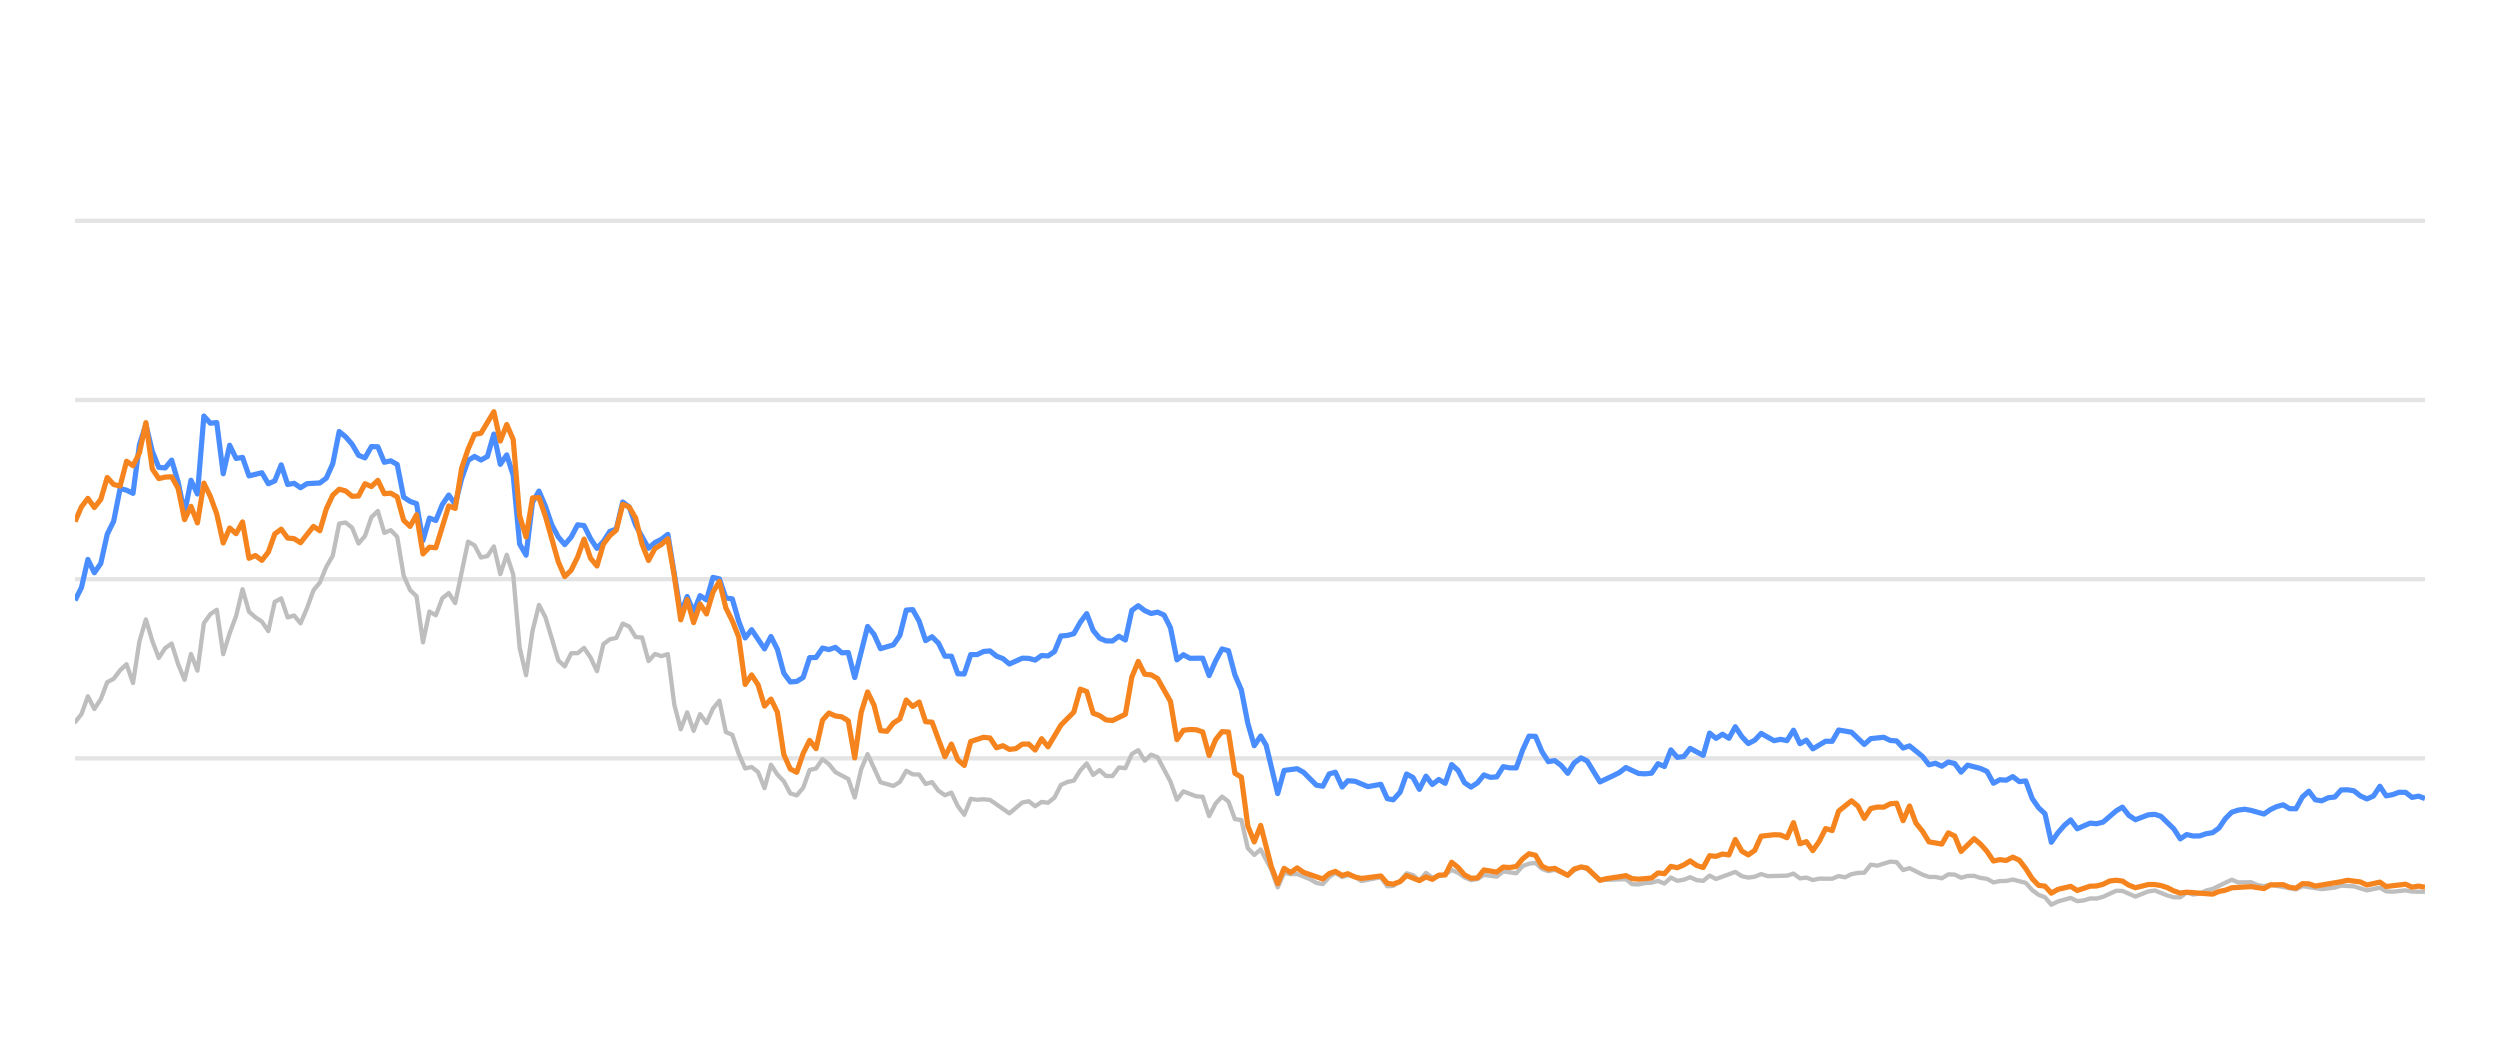
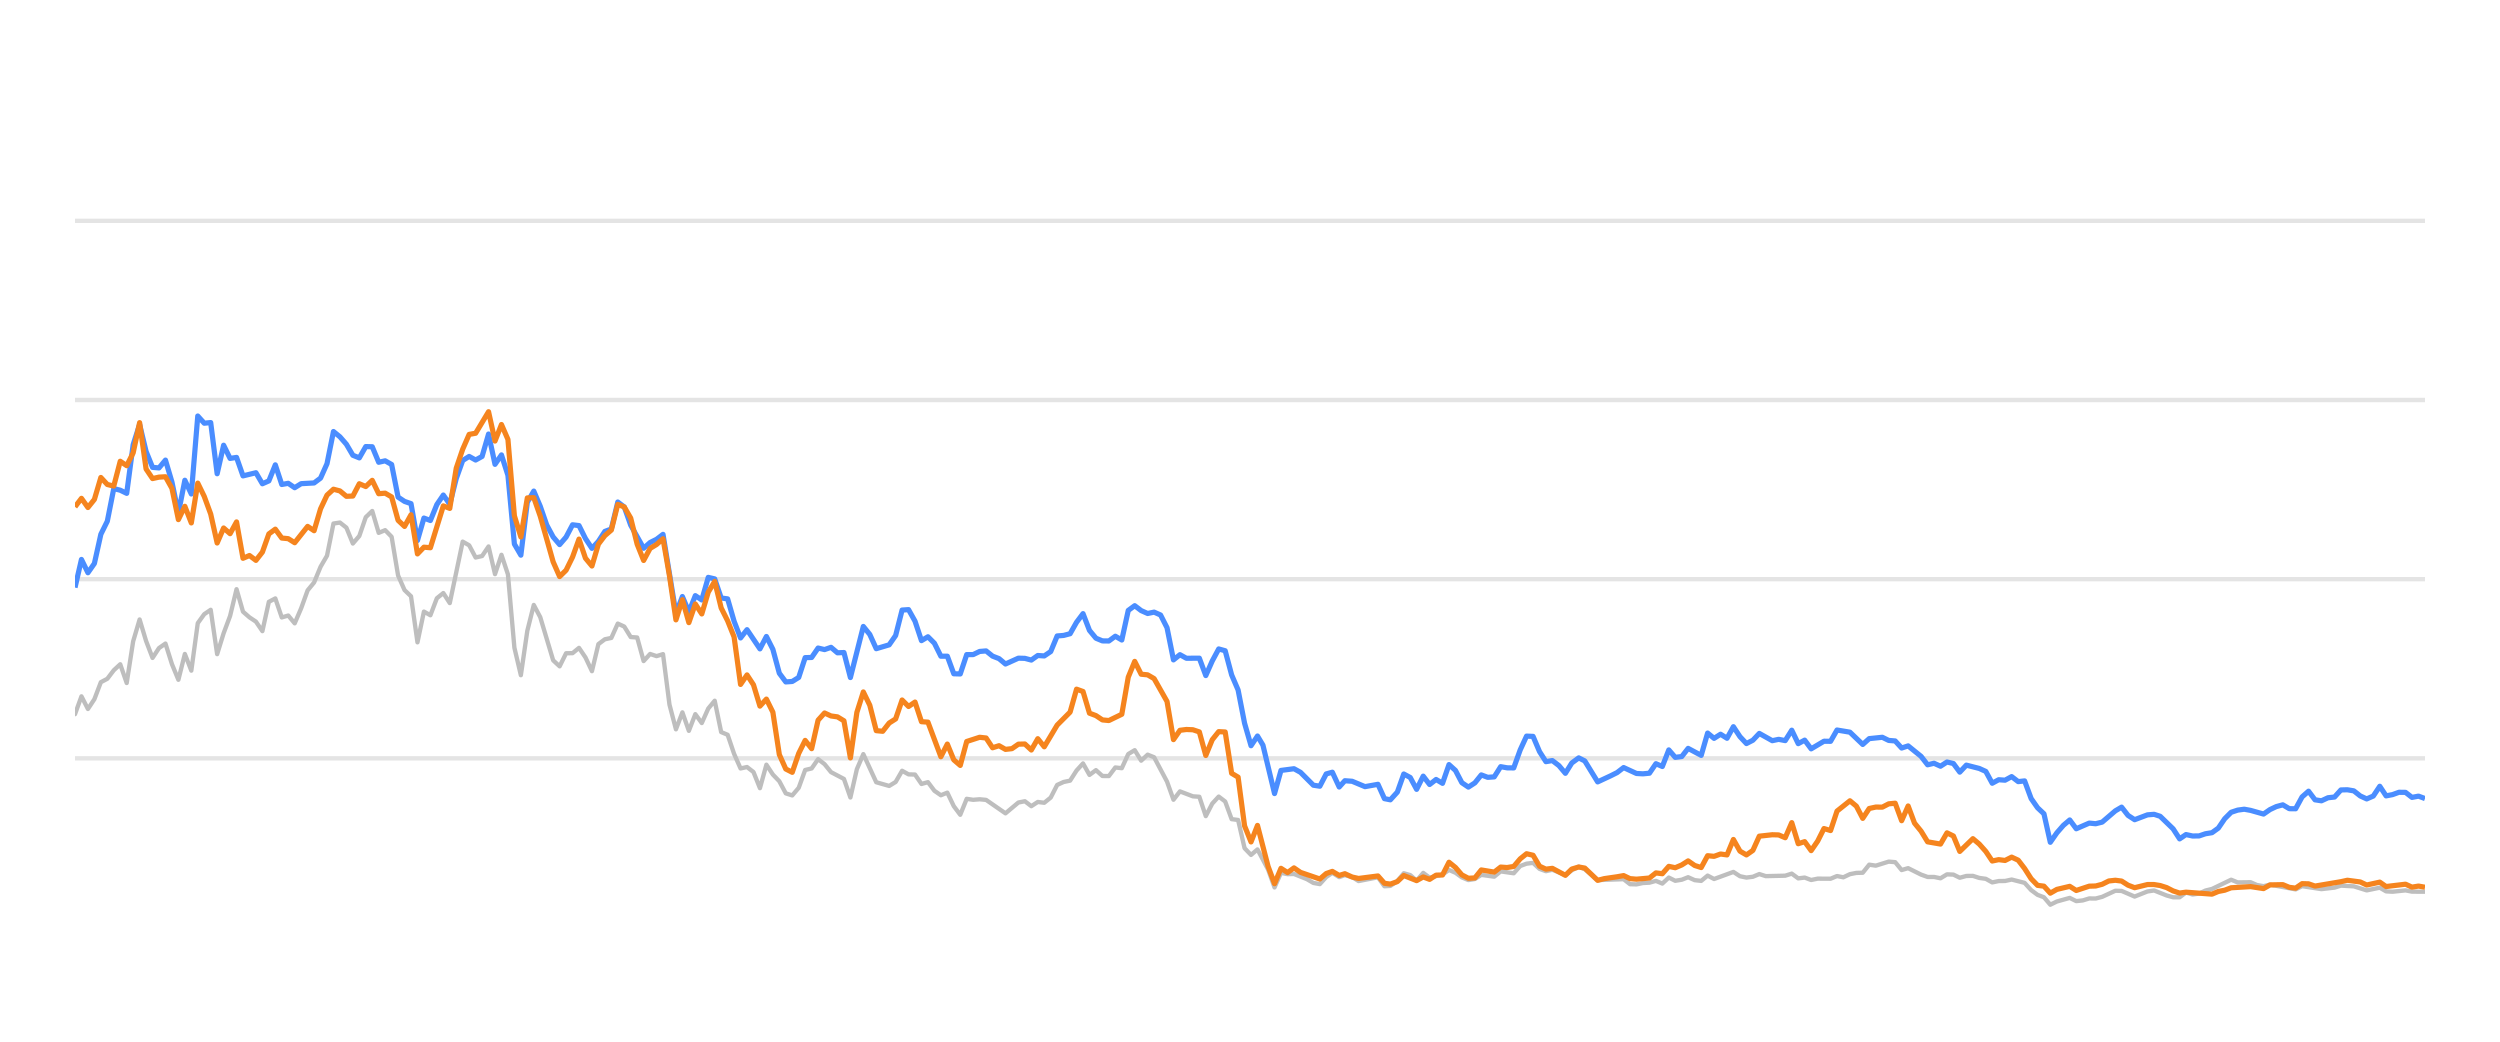
<svg xmlns="http://www.w3.org/2000/svg" width="288pt" height="120pt" viewBox="0 0 288 120" version="1.1">
  <defs>
    <style type="text/css">*{stroke-linejoin: round; stroke-linecap: butt}</style>
  </defs>
  <g id="figure_1">
    <g id="patch_1">
      <path d="M 0 120  L 288 120  L 288 0  L 0 0  L 0 120  z " style="fill: none; opacity: 0" />
    </g>
    <g id="axes_1">
      <g id="patch_2">
        <path d="M 8.64 108  L 279.36 108  L 279.36 4.8  L 8.64 4.8  L 8.64 108  z " style="fill: none" />
      </g>
      <g id="matplotlib.axis_1" />
      <g id="matplotlib.axis_2" />
      <g id="line2d_1">
-         <path d="M 8.64 87.36  L 279.36 87.36  " clip-path="url(#p18d80642a3)" style="fill: none; stroke: #b2b2b2; stroke-opacity: 0.35; stroke-width: 0.5; stroke-linecap: square" />
+         <path d="M 8.64 87.36  L 279.36 87.36  " clip-path="url(#pe8f06c4515)" style="fill: none; stroke: #b2b2b2; stroke-opacity: 0.35; stroke-width: 0.5; stroke-linecap: square" />
      </g>
      <g id="line2d_2">
-         <path d="M 8.64 66.72  L 279.36 66.72  " clip-path="url(#p18d80642a3)" style="fill: none; stroke: #b2b2b2; stroke-opacity: 0.35; stroke-width: 0.5; stroke-linecap: square" />
+         <path d="M 8.64 66.72  L 279.36 66.72  " clip-path="url(#pe8f06c4515)" style="fill: none; stroke: #b2b2b2; stroke-opacity: 0.35; stroke-width: 0.5; stroke-linecap: square" />
      </g>
      <g id="line2d_3">
-         <path d="M 8.64 46.08  L 279.36 46.08  " clip-path="url(#p18d80642a3)" style="fill: none; stroke: #b2b2b2; stroke-opacity: 0.35; stroke-width: 0.5; stroke-linecap: square" />
+         <path d="M 8.64 46.08  L 279.36 46.08  " clip-path="url(#pe8f06c4515)" style="fill: none; stroke: #b2b2b2; stroke-opacity: 0.35; stroke-width: 0.5; stroke-linecap: square" />
      </g>
      <g id="line2d_4">
-         <path d="M 8.64 25.44  L 279.36 25.44  " clip-path="url(#p18d80642a3)" style="fill: none; stroke: #b2b2b2; stroke-opacity: 0.35; stroke-width: 0.5; stroke-linecap: square" />
+         <path d="M 8.64 25.44  L 279.36 25.44  " clip-path="url(#pe8f06c4515)" style="fill: none; stroke: #b2b2b2; stroke-opacity: 0.35; stroke-width: 0.5; stroke-linecap: square" />
      </g>
      <g id="line2d_5">
-         <path d="M 8.64 83.191  L 9.382 82.272  L 10.125 80.219  L 10.867 81.674  L 11.609 80.549  L 12.352 78.588  L 13.094 78.196  L 13.836 77.215  L 14.579 76.524  L 15.321 78.681  L 16.063 73.882  L 16.806 71.364  L 17.548 73.841  L 18.29 75.791  L 19.033 74.656  L 19.775 74.14  L 20.517 76.503  L 21.26 78.309  L 22.002 75.337  L 22.745 77.257  L 23.487 71.787  L 24.229 70.755  L 24.972 70.249  L 25.714 75.358  L 26.456 72.953  L 27.199 70.962  L 27.941 67.876  L 28.683 70.466  L 29.426 71.116  L 30.168 71.612  L 30.91 72.706  L 31.653 69.331  L 32.395 68.939  L 33.137 71.127  L 33.88 70.91  L 34.622 71.808  L 35.364 70.074  L 36.107 68.01  L 36.849 67.102  L 37.591 65.296  L 38.334 64.016  L 39.076 60.311  L 39.818 60.198  L 40.561 60.786  L 41.303 62.613  L 42.045 61.746  L 42.788 59.579  L 43.53 58.866  L 44.272 61.385  L 45.015 61.075  L 45.757 61.839  L 46.5 66.297  L 47.242 67.979  L 47.984 68.691  L 48.727 73.996  L 49.469 70.456  L 50.211 70.879  L 50.954 68.918  L 51.696 68.32  L 52.438 69.475  L 53.923 62.396  L 54.665 62.819  L 55.408 64.223  L 56.15 64.057  L 56.892 62.953  L 57.635 66.142  L 58.377 63.913  L 59.119 66.173  L 59.862 74.615  L 60.604 77.783  L 61.346 72.664  L 62.089 69.692  L 62.831 71.096  L 64.316 76.07  L 65.058 76.761  L 65.8 75.255  L 66.543 75.244  L 67.285 74.635  L 68.027 75.74  L 68.77 77.319  L 69.512 74.202  L 70.255 73.645  L 70.997 73.49  L 71.739 71.839  L 72.482 72.179  L 73.224 73.387  L 73.966 73.438  L 74.709 76.152  L 75.451 75.337  L 76.193 75.585  L 76.936 75.358  L 77.678 81.168  L 78.42 84.016  L 79.163 82.066  L 79.905 84.192  L 80.647 82.272  L 81.39 83.294  L 82.132 81.622  L 82.874 80.724  L 83.617 84.336  L 84.359 84.646  L 85.101 86.844  L 85.844 88.526  L 86.586 88.361  L 87.328 88.939  L 88.071 90.797  L 88.813 88.093  L 89.555 89.228  L 90.298 90.002  L 91.04 91.395  L 91.782 91.632  L 92.525 90.755  L 93.267 88.702  L 94.01 88.526  L 94.752 87.453  L 95.494 88.031  L 96.237 88.949  L 97.721 89.734  L 98.464 91.87  L 99.206 88.609  L 99.948 86.875  L 101.433 90.115  L 102.918 90.539  L 103.66 90.084  L 104.402 88.794  L 105.145 89.207  L 105.887 89.228  L 106.629 90.312  L 107.372 90.105  L 108.114 91.096  L 108.856 91.612  L 109.599 91.313  L 110.341 92.871  L 111.083 93.862  L 111.826 92.025  L 112.568 92.138  L 113.31 92.076  L 114.053 92.148  L 116.28 93.696  L 117.765 92.448  L 118.507 92.303  L 119.249 92.871  L 119.992 92.386  L 120.734 92.479  L 121.476 91.88  L 122.219 90.425  L 122.961 90.084  L 123.703 89.93  L 124.446 88.764  L 125.188 87.948  L 125.93 89.269  L 126.673 88.722  L 127.415 89.393  L 128.157 89.403  L 128.9 88.413  L 129.642 88.495  L 130.384 86.865  L 131.127 86.421  L 131.869 87.628  L 132.611 86.937  L 133.354 87.236  L 134.838 90.043  L 135.581 92.128  L 136.323 91.168  L 137.808 91.736  L 138.55 91.787  L 139.292 94.016  L 140.035 92.572  L 140.777 91.767  L 141.52 92.334  L 142.262 94.367  L 143.004 94.46  L 143.747 97.711  L 144.489 98.485  L 145.231 97.855  L 146.448 100.167  L 147.19 102.231  L 147.929 100.549  L 148.688 100.704  L 149.425 100.683  L 150.912 101.282  L 151.652 101.715  L 152.394 101.849  L 153.127 101.034  L 153.83 100.549  L 154.62 101.044  L 155.269 100.817  L 156.104 101.034  L 156.845 101.498  L 159.072 101.065  L 159.816 102.097  L 160.496 102.056  L 161.298 101.498  L 162.037 100.601  L 162.778 100.807  L 163.512 101.457  L 164.271 100.559  L 165.006 101.106  L 166.488 100.745  L 167.232 100.219  L 167.974 100.539  L 168.711 101.075  L 169.46 101.385  L 170.205 101.261  L 170.942 100.786  L 172.43 100.993  L 173.171 100.384  L 174.669 100.601  L 175.413 99.765  L 176.142 99.496  L 176.89 99.403  L 177.633 100.095  L 178.368 100.363  L 179.106 100.198  L 180.604 100.797  L 181.339 100.26  L 182.137 99.837  L 182.833 100.136  L 184.311 101.385  L 187.295 101.282  L 188.027 101.86  L 188.77 101.88  L 189.506 101.725  L 190.26 101.684  L 191.004 101.478  L 191.742 101.787  L 192.485 101.096  L 193.225 101.467  L 193.974 101.344  L 194.705 101.055  L 195.461 101.395  L 196.207 101.478  L 196.945 100.869  L 197.686 101.261  L 199.907 100.446  L 200.659 100.941  L 201.403 101.096  L 202.142 101.003  L 202.882 100.693  L 203.628 100.931  L 205.859 100.879  L 206.61 100.642  L 207.354 101.189  L 208.094 101.096  L 208.837 101.375  L 209.588 101.22  L 211.069 101.23  L 211.811 100.92  L 212.537 101.065  L 213.292 100.704  L 214.035 100.559  L 214.765 100.539  L 215.51 99.61  L 216.267 99.723  L 217.747 99.259  L 218.493 99.321  L 219.235 100.229  L 219.981 100.012  L 221.467 100.755  L 222.217 101.024  L 222.954 101.024  L 223.699 101.178  L 224.445 100.724  L 225.182 100.755  L 225.914 101.117  L 226.668 100.91  L 227.42 100.9  L 228.151 101.137  L 228.901 101.24  L 229.641 101.653  L 230.384 101.498  L 231.116 101.488  L 231.873 101.323  L 233.362 101.705  L 234.112 102.541  L 234.852 103.088  L 235.582 103.366  L 236.313 104.223  L 237.071 103.851  L 238.545 103.439  L 239.295 103.81  L 240.042 103.728  L 240.787 103.5  L 241.524 103.511  L 242.272 103.315  L 243.786 102.613  L 244.504 102.634  L 246.003 103.284  L 247.473 102.696  L 248.237 102.582  L 249.68 103.16  L 250.422 103.366  L 251.169 103.366  L 251.902 102.819  L 252.658 103.046  L 253.406 102.943  L 254.134 102.592  L 254.887 102.407  L 257.09 101.344  L 257.843 101.653  L 259.324 101.633  L 260.046 101.952  L 260.811 102.087  L 261.552 101.911  L 264.495 102.458  L 265.237 102.087  L 267.463 102.427  L 268.968 102.252  L 269.697 102.025  L 271.181 102.107  L 272.664 102.572  L 274.165 102.262  L 274.889 102.685  L 275.634 102.726  L 277.124 102.572  L 277.866 102.716  L 279.36 102.726  L 279.36 102.726  " clip-path="url(#p18d80642a3)" style="fill: none; stroke: #bebebe; stroke-width: 0.5; stroke-linecap: round" />
+         <path d="M 8.64 82.272  L 9.384 80.219  L 10.129 81.674  L 10.873 80.549  L 11.618 78.588  L 12.362 78.196  L 13.106 77.215  L 13.851 76.524  L 14.595 78.681  L 15.339 73.882  L 16.084 71.364  L 16.828 73.841  L 17.573 75.791  L 18.317 74.656  L 19.061 74.14  L 19.806 76.503  L 20.55 78.309  L 21.295 75.337  L 22.039 77.257  L 22.783 71.787  L 23.528 70.755  L 24.272 70.249  L 25.016 75.358  L 25.761 72.953  L 26.505 70.962  L 27.25 67.876  L 27.994 70.466  L 28.738 71.116  L 29.483 71.612  L 30.227 72.706  L 30.972 69.331  L 31.716 68.939  L 32.46 71.127  L 33.205 70.91  L 33.949 71.808  L 34.693 70.074  L 35.438 68.01  L 36.182 67.102  L 36.927 65.296  L 37.671 64.016  L 38.415 60.311  L 39.16 60.198  L 39.904 60.786  L 40.649 62.613  L 41.393 61.746  L 42.137 59.579  L 42.882 58.866  L 43.626 61.385  L 44.37 61.075  L 45.115 61.839  L 45.859 66.297  L 46.604 67.979  L 47.348 68.691  L 48.092 73.996  L 48.837 70.456  L 49.581 70.879  L 50.326 68.918  L 51.07 68.32  L 51.814 69.475  L 53.303 62.396  L 54.047 62.819  L 54.792 64.223  L 55.536 64.057  L 56.281 62.953  L 57.025 66.142  L 57.769 63.913  L 58.514 66.173  L 59.258 74.615  L 60.003 77.783  L 60.747 72.664  L 61.491 69.692  L 62.236 71.096  L 63.724 76.07  L 64.469 76.761  L 65.213 75.255  L 65.958 75.244  L 66.702 74.635  L 67.446 75.74  L 68.191 77.319  L 68.935 74.202  L 69.68 73.645  L 70.424 73.49  L 71.168 71.839  L 71.913 72.179  L 72.657 73.387  L 73.401 73.438  L 74.146 76.152  L 74.89 75.337  L 75.635 75.585  L 76.379 75.358  L 77.123 81.168  L 77.868 84.016  L 78.612 82.066  L 79.357 84.192  L 80.101 82.272  L 80.845 83.294  L 81.59 81.622  L 82.334 80.724  L 83.078 84.336  L 83.823 84.646  L 84.567 86.844  L 85.312 88.526  L 86.056 88.361  L 86.8 88.939  L 87.545 90.797  L 88.289 88.093  L 89.034 89.228  L 89.778 90.002  L 90.522 91.395  L 91.267 91.632  L 92.011 90.755  L 92.755 88.702  L 93.5 88.526  L 94.244 87.453  L 94.989 88.031  L 95.733 88.949  L 97.222 89.734  L 97.966 91.87  L 98.711 88.609  L 99.455 86.875  L 100.944 90.115  L 102.432 90.539  L 103.177 90.084  L 103.921 88.794  L 104.666 89.207  L 105.41 89.228  L 106.154 90.312  L 106.899 90.105  L 107.643 91.096  L 108.388 91.612  L 109.132 91.313  L 109.876 92.871  L 110.621 93.862  L 111.365 92.025  L 112.109 92.138  L 112.854 92.076  L 113.598 92.148  L 115.831 93.696  L 117.32 92.448  L 118.065 92.303  L 118.809 92.871  L 119.553 92.386  L 120.298 92.479  L 121.042 91.88  L 121.786 90.425  L 122.531 90.084  L 123.275 89.93  L 124.02 88.764  L 124.764 87.948  L 125.508 89.269  L 126.253 88.722  L 126.997 89.393  L 127.742 89.403  L 128.486 88.413  L 129.23 88.495  L 129.975 86.865  L 130.719 86.421  L 131.463 87.628  L 132.208 86.937  L 132.952 87.236  L 134.441 90.043  L 135.185 92.128  L 135.93 91.168  L 137.419 91.736  L 138.163 91.787  L 138.907 94.016  L 139.652 92.572  L 140.396 91.767  L 141.141 92.334  L 141.885 94.367  L 142.629 94.46  L 143.374 97.711  L 144.118 98.485  L 144.862 97.855  L 146.082 100.167  L 146.826 102.231  L 147.568 100.549  L 148.329 100.704  L 149.067 100.683  L 150.559 101.282  L 151.3 101.715  L 152.045 101.849  L 152.78 101.034  L 153.485 100.549  L 154.277 101.044  L 154.928 100.817  L 155.765 101.034  L 156.508 101.498  L 158.741 101.065  L 159.488 102.097  L 160.169 102.056  L 160.974 101.498  L 161.715 100.601  L 162.458 100.807  L 163.193 101.457  L 163.955 100.559  L 164.691 101.106  L 166.178 100.745  L 166.924 100.219  L 167.668 100.539  L 168.406 101.075  L 169.158 101.385  L 169.905 101.261  L 170.644 100.786  L 172.136 100.993  L 172.879 100.384  L 174.381 100.601  L 175.127 99.765  L 175.859 99.496  L 176.609 99.403  L 177.353 100.095  L 178.09 100.363  L 178.83 100.198  L 180.332 100.797  L 181.069 100.26  L 181.869 99.837  L 182.567 100.136  L 184.05 101.385  L 187.041 101.282  L 187.776 101.86  L 188.521 101.88  L 189.259 101.725  L 190.015 101.684  L 190.761 101.478  L 191.501 101.787  L 192.246 101.096  L 192.988 101.467  L 193.739 101.344  L 194.472 101.055  L 195.23 101.395  L 195.978 101.478  L 196.718 100.869  L 197.462 101.261  L 199.688 100.446  L 200.443 100.941  L 201.189 101.096  L 201.93 101.003  L 202.672 100.693  L 203.419 100.931  L 205.657 100.879  L 206.41 100.642  L 207.156 101.189  L 207.898 101.096  L 208.644 101.375  L 209.396 101.22  L 210.881 101.23  L 211.625 100.92  L 212.353 101.065  L 213.111 100.704  L 213.855 100.559  L 214.587 100.539  L 215.334 99.61  L 216.094 99.723  L 217.578 99.259  L 218.326 99.321  L 219.069 100.229  L 219.817 100.012  L 221.308 100.755  L 222.059 101.024  L 222.799 101.024  L 223.546 101.178  L 224.294 100.724  L 225.033 100.755  L 225.767 101.117  L 226.523 100.91  L 227.277 100.9  L 228.011 101.137  L 228.763 101.24  L 229.505 101.653  L 230.249 101.498  L 230.983 101.488  L 231.743 101.323  L 233.235 101.705  L 233.988 102.541  L 234.73 103.088  L 235.462 103.366  L 236.195 104.223  L 236.955 103.851  L 238.433 103.439  L 239.185 103.81  L 239.934 103.728  L 240.681 103.5  L 241.42 103.511  L 242.17 103.315  L 243.688 102.613  L 244.408 102.634  L 245.911 103.284  L 247.386 102.696  L 248.152 102.582  L 249.599 103.16  L 250.343 103.366  L 251.091 103.366  L 251.826 102.819  L 252.585 103.046  L 253.335 102.943  L 254.065 102.592  L 254.82 102.407  L 257.029 101.344  L 257.784 101.653  L 259.269 101.633  L 259.993 101.952  L 260.76 102.087  L 261.503 101.911  L 264.454 102.458  L 265.198 102.087  L 267.43 102.427  L 268.94 102.252  L 269.671 102.025  L 271.159 102.107  L 272.645 102.572  L 274.151 102.262  L 274.877 102.685  L 275.623 102.726  L 277.117 102.572  L 277.862 102.716  L 279.36 102.726  L 279.36 102.726  " clip-path="url(#pe8f06c4515)" style="fill: none; stroke: #bebebe; stroke-width: 0.5; stroke-linecap: round" />
      </g>
      <g id="line2d_6">
-         <path d="M 8.64 69.166  L 9.382 67.69  L 10.125 64.45  L 10.867 65.977  L 11.609 64.914  L 12.352 61.55  L 13.094 60.043  L 13.836 56.286  L 14.579 56.472  L 15.321 56.833  L 16.063 51.23  L 16.806 48.897  L 17.548 52.004  L 18.29 53.841  L 19.033 53.903  L 19.775 53.005  L 20.517 55.523  L 21.26 59.124  L 22.002 55.327  L 22.745 56.906  L 23.487 47.927  L 24.229 48.753  L 24.972 48.681  L 25.714 54.573  L 26.456 51.292  L 27.199 52.809  L 27.941 52.695  L 28.683 54.821  L 30.168 54.46  L 30.91 55.729  L 31.653 55.399  L 32.395 53.552  L 33.137 55.812  L 33.88 55.678  L 34.622 56.183  L 35.364 55.719  L 36.849 55.636  L 37.591 55.079  L 38.334 53.418  L 39.076 49.713  L 39.818 50.322  L 40.561 51.178  L 41.303 52.447  L 42.045 52.747  L 42.788 51.446  L 43.53 51.467  L 44.272 53.252  L 45.015 53.087  L 45.757 53.51  L 46.5 57.267  L 47.242 57.762  L 47.984 58.02  L 48.727 62.262  L 49.469 59.682  L 50.211 59.96  L 50.954 58.123  L 51.696 57.03  L 52.438 58.092  L 53.181 55.131  L 53.923 53.046  L 54.665 52.582  L 55.408 52.994  L 56.15 52.582  L 56.892 50.002  L 57.635 53.49  L 58.377 52.406  L 59.119 54.759  L 59.862 62.675  L 60.604 63.954  L 61.346 57.865  L 62.089 56.575  L 62.831 58.32  L 63.573 60.476  L 64.316 61.859  L 65.058 62.736  L 65.8 61.87  L 66.543 60.456  L 67.285 60.549  L 68.027 62.045  L 68.77 63.17  L 69.512 62.365  L 70.255 61.219  L 70.997 60.941  L 71.739 57.834  L 72.482 58.402  L 73.224 60.497  L 74.709 63.16  L 75.451 62.499  L 76.193 62.128  L 76.936 61.56  L 78.42 70.662  L 79.163 68.722  L 79.905 70.487  L 80.647 68.619  L 81.39 69.114  L 82.132 66.514  L 82.874 66.689  L 83.617 68.887  L 84.359 68.99  L 85.101 71.57  L 85.844 73.49  L 86.586 72.54  L 88.071 74.749  L 88.813 73.325  L 89.555 74.801  L 90.298 77.556  L 91.04 78.557  L 91.782 78.505  L 92.525 78.041  L 93.267 75.76  L 94.01 75.74  L 94.752 74.656  L 95.494 74.832  L 96.237 74.574  L 96.979 75.203  L 97.721 75.172  L 98.464 78.051  L 99.948 72.169  L 100.691 73.087  L 101.433 74.728  L 102.918 74.285  L 103.66 73.211  L 104.402 70.28  L 105.145 70.229  L 105.887 71.56  L 106.629 73.8  L 107.372 73.356  L 108.114 74.099  L 108.856 75.595  L 109.599 75.595  L 110.341 77.618  L 111.083 77.639  L 111.826 75.409  L 112.568 75.409  L 113.31 75.048  L 114.053 74.986  L 114.795 75.585  L 115.537 75.874  L 116.28 76.493  L 117.765 75.822  L 118.507 75.843  L 119.249 76.039  L 119.992 75.513  L 120.734 75.564  L 121.476 75.059  L 122.219 73.263  L 122.961 73.201  L 123.703 73.005  L 124.446 71.684  L 125.188 70.693  L 125.93 72.623  L 126.673 73.521  L 127.415 73.83  L 128.157 73.841  L 128.9 73.294  L 129.642 73.727  L 130.384 70.322  L 131.127 69.775  L 131.869 70.342  L 132.611 70.673  L 133.354 70.518  L 134.096 70.848  L 134.838 72.313  L 135.581 76.018  L 136.323 75.42  L 137.065 75.833  L 138.55 75.822  L 139.292 77.824  L 140.035 76.142  L 140.777 74.759  L 141.52 74.966  L 142.262 77.752  L 143.004 79.486  L 143.747 83.315  L 144.489 85.905  L 145.231 84.79  L 145.858 85.843  L 147.19 91.416  L 147.929 88.753  L 149.425 88.557  L 150.171 88.97  L 151.652 90.456  L 152.394 90.57  L 153.127 89.156  L 153.83 88.96  L 154.62 90.662  L 155.269 89.94  L 156.104 90.002  L 157.583 90.621  L 159.072 90.353  L 159.816 92.004  L 160.496 92.138  L 161.298 91.251  L 162.037 89.166  L 162.778 89.568  L 163.512 90.931  L 164.271 89.414  L 165.006 90.373  L 165.75 89.796  L 166.488 90.239  L 167.232 88.082  L 167.974 88.753  L 168.711 90.167  L 169.46 90.673  L 170.205 90.188  L 170.942 89.269  L 171.684 89.548  L 172.43 89.496  L 173.171 88.32  L 173.912 88.454  L 174.669 88.464  L 175.413 86.39  L 176.142 84.801  L 176.89 84.832  L 177.633 86.586  L 178.368 87.742  L 179.106 87.618  L 179.859 88.196  L 180.604 89.083  L 181.339 87.897  L 182.137 87.308  L 182.833 87.659  L 184.311 90.074  L 185.808 89.372  L 186.546 89.001  L 187.295 88.423  L 188.77 89.104  L 189.506 89.145  L 190.26 89.073  L 191.004 87.979  L 191.742 88.299  L 192.485 86.39  L 193.225 87.246  L 193.974 87.154  L 194.705 86.214  L 196.207 87.019  L 196.945 84.45  L 197.686 85.059  L 198.432 84.584  L 199.173 85.048  L 199.907 83.717  L 200.659 84.863  L 201.403 85.657  L 202.142 85.275  L 202.882 84.491  L 204.372 85.327  L 205.105 85.172  L 205.859 85.317  L 206.61 84.12  L 207.354 85.668  L 208.094 85.265  L 208.837 86.266  L 210.311 85.389  L 211.069 85.399  L 211.811 84.099  L 213.292 84.347  L 214.765 85.76  L 215.51 85.09  L 217.015 84.935  L 217.747 85.296  L 218.493 85.358  L 219.235 86.173  L 219.981 85.926  L 221.467 87.133  L 222.217 88.103  L 222.954 87.928  L 223.699 88.268  L 224.445 87.783  L 225.182 87.959  L 225.914 88.949  L 226.668 88.144  L 228.151 88.526  L 228.901 88.867  L 229.641 90.229  L 230.384 89.826  L 231.116 89.878  L 231.873 89.465  L 232.627 90.043  L 233.362 89.961  L 234.112 91.994  L 234.852 93.057  L 235.582 93.748  L 236.313 97.03  L 237.071 95.936  L 237.817 95.079  L 238.545 94.46  L 239.295 95.472  L 240.787 94.821  L 241.524 94.894  L 242.272 94.708  L 243.786 93.408  L 244.504 92.984  L 245.243 93.934  L 246.003 94.429  L 247.473 93.872  L 248.237 93.81  L 248.935 94.037  L 250.422 95.482  L 251.169 96.638  L 251.902 96.142  L 252.658 96.307  L 253.406 96.297  L 254.134 96.049  L 254.887 95.926  L 255.617 95.399  L 256.351 94.316  L 257.09 93.573  L 257.843 93.325  L 258.593 93.222  L 259.324 93.356  L 260.811 93.779  L 261.552 93.263  L 262.272 92.922  L 263.026 92.716  L 263.769 93.16  L 264.495 93.17  L 265.237 91.808  L 265.981 91.147  L 266.724 92.138  L 267.463 92.252  L 268.216 91.901  L 268.968 91.818  L 269.697 91.003  L 270.44 90.982  L 271.181 91.106  L 271.923 91.694  L 272.664 92.035  L 273.418 91.705  L 274.165 90.58  L 274.889 91.684  L 275.634 91.54  L 276.371 91.271  L 277.124 91.282  L 277.866 91.86  L 278.614 91.715  L 279.36 91.994  L 279.36 91.994  " clip-path="url(#p18d80642a3)" style="fill: none; stroke: #4a8dff; stroke-width: 0.6" />
+         <path d="M 8.64 67.69  L 9.384 64.45  L 10.129 65.977  L 10.873 64.914  L 11.618 61.55  L 12.362 60.043  L 13.106 56.286  L 13.851 56.472  L 14.595 56.833  L 15.339 51.23  L 16.084 48.897  L 16.828 52.004  L 17.573 53.841  L 18.317 53.903  L 19.061 53.005  L 19.806 55.523  L 20.55 59.124  L 21.295 55.327  L 22.039 56.906  L 22.783 47.927  L 23.528 48.753  L 24.272 48.681  L 25.016 54.573  L 25.761 51.292  L 26.505 52.809  L 27.25 52.695  L 27.994 54.821  L 29.483 54.46  L 30.227 55.729  L 30.972 55.399  L 31.716 53.552  L 32.46 55.812  L 33.205 55.678  L 33.949 56.183  L 34.693 55.719  L 36.182 55.636  L 36.927 55.079  L 37.671 53.418  L 38.415 49.713  L 39.16 50.322  L 39.904 51.178  L 40.649 52.447  L 41.393 52.747  L 42.137 51.446  L 42.882 51.467  L 43.626 53.252  L 44.37 53.087  L 45.115 53.51  L 45.859 57.267  L 46.604 57.762  L 47.348 58.02  L 48.092 62.262  L 48.837 59.682  L 49.581 59.96  L 50.326 58.123  L 51.07 57.03  L 51.814 58.092  L 52.559 55.131  L 53.303 53.046  L 54.047 52.582  L 54.792 52.994  L 55.536 52.582  L 56.281 50.002  L 57.025 53.49  L 57.769 52.406  L 58.514 54.759  L 59.258 62.675  L 60.003 63.954  L 60.747 57.865  L 61.491 56.575  L 62.236 58.32  L 62.98 60.476  L 63.724 61.859  L 64.469 62.736  L 65.213 61.87  L 65.958 60.456  L 66.702 60.549  L 67.446 62.045  L 68.191 63.17  L 68.935 62.365  L 69.68 61.219  L 70.424 60.941  L 71.168 57.834  L 71.913 58.402  L 72.657 60.497  L 74.146 63.16  L 74.89 62.499  L 75.635 62.128  L 76.379 61.56  L 77.868 70.662  L 78.612 68.722  L 79.357 70.487  L 80.101 68.619  L 80.845 69.114  L 81.59 66.514  L 82.334 66.689  L 83.078 68.887  L 83.823 68.99  L 84.567 71.57  L 85.312 73.49  L 86.056 72.54  L 87.545 74.749  L 88.289 73.325  L 89.034 74.801  L 89.778 77.556  L 90.522 78.557  L 91.267 78.505  L 92.011 78.041  L 92.755 75.76  L 93.5 75.74  L 94.244 74.656  L 94.989 74.832  L 95.733 74.574  L 96.477 75.203  L 97.222 75.172  L 97.966 78.051  L 99.455 72.169  L 100.199 73.087  L 100.944 74.728  L 102.432 74.285  L 103.177 73.211  L 103.921 70.28  L 104.666 70.229  L 105.41 71.56  L 106.154 73.8  L 106.899 73.356  L 107.643 74.099  L 108.388 75.595  L 109.132 75.595  L 109.876 77.618  L 110.621 77.639  L 111.365 75.409  L 112.109 75.409  L 112.854 75.048  L 113.598 74.986  L 114.343 75.585  L 115.087 75.874  L 115.831 76.493  L 117.32 75.822  L 118.065 75.843  L 118.809 76.039  L 119.553 75.513  L 120.298 75.564  L 121.042 75.059  L 121.786 73.263  L 122.531 73.201  L 123.275 73.005  L 124.02 71.684  L 124.764 70.693  L 125.508 72.623  L 126.253 73.521  L 126.997 73.83  L 127.742 73.841  L 128.486 73.294  L 129.23 73.727  L 129.975 70.322  L 130.719 69.775  L 131.463 70.342  L 132.208 70.673  L 132.952 70.518  L 133.697 70.848  L 134.441 72.313  L 135.185 76.018  L 135.93 75.42  L 136.674 75.833  L 138.163 75.822  L 138.907 77.824  L 139.652 76.142  L 140.396 74.759  L 141.141 74.966  L 141.885 77.752  L 142.629 79.486  L 143.374 83.315  L 144.118 85.905  L 144.862 84.79  L 145.491 85.843  L 146.826 91.416  L 147.568 88.753  L 149.067 88.557  L 149.816 88.97  L 151.3 90.456  L 152.045 90.57  L 152.78 89.156  L 153.485 88.96  L 154.277 90.662  L 154.928 89.94  L 155.765 90.002  L 157.248 90.621  L 158.741 90.353  L 159.488 92.004  L 160.169 92.138  L 160.974 91.251  L 161.715 89.166  L 162.458 89.568  L 163.193 90.931  L 163.955 89.414  L 164.691 90.373  L 165.438 89.796  L 166.178 90.239  L 166.924 88.082  L 167.668 88.753  L 168.406 90.167  L 169.158 90.673  L 169.905 90.188  L 170.644 89.269  L 171.388 89.548  L 172.136 89.496  L 172.879 88.32  L 173.622 88.454  L 174.381 88.464  L 175.127 86.39  L 175.859 84.801  L 176.609 84.832  L 177.353 86.586  L 178.09 87.742  L 178.83 87.618  L 179.586 88.196  L 180.332 89.083  L 181.069 87.897  L 181.869 87.308  L 182.567 87.659  L 184.05 90.074  L 185.551 89.372  L 186.291 89.001  L 187.041 88.423  L 188.521 89.104  L 189.259 89.145  L 190.015 89.073  L 190.761 87.979  L 191.501 88.299  L 192.246 86.39  L 192.988 87.246  L 193.739 87.154  L 194.472 86.214  L 195.978 87.019  L 196.718 84.45  L 197.462 85.059  L 198.209 84.584  L 198.952 85.048  L 199.688 83.717  L 200.443 84.863  L 201.189 85.657  L 201.93 85.275  L 202.672 84.491  L 204.166 85.327  L 204.901 85.172  L 205.657 85.317  L 206.41 84.12  L 207.156 85.668  L 207.898 85.265  L 208.644 86.266  L 210.121 85.389  L 210.881 85.399  L 211.625 84.099  L 213.111 84.347  L 214.587 85.76  L 215.334 85.09  L 216.844 84.935  L 217.578 85.296  L 218.326 85.358  L 219.069 86.173  L 219.817 85.926  L 221.308 87.133  L 222.059 88.103  L 222.799 87.928  L 223.546 88.268  L 224.294 87.783  L 225.033 87.959  L 225.767 88.949  L 226.523 88.144  L 228.011 88.526  L 228.763 88.867  L 229.505 90.229  L 230.249 89.826  L 230.983 89.878  L 231.743 89.465  L 232.498 90.043  L 233.235 89.961  L 233.988 91.994  L 234.73 93.057  L 235.462 93.748  L 236.195 97.03  L 236.955 95.936  L 237.703 95.079  L 238.433 94.46  L 239.185 95.472  L 240.681 94.821  L 241.42 94.894  L 242.17 94.708  L 243.688 93.408  L 244.408 92.984  L 245.149 93.934  L 245.911 94.429  L 247.386 93.872  L 248.152 93.81  L 248.852 94.037  L 250.343 95.482  L 251.091 96.638  L 251.826 96.142  L 252.585 96.307  L 253.335 96.297  L 254.065 96.049  L 254.82 95.926  L 255.551 95.399  L 256.288 94.316  L 257.029 93.573  L 257.784 93.325  L 258.536 93.222  L 259.269 93.356  L 260.76 93.779  L 261.503 93.263  L 262.225 92.922  L 262.981 92.716  L 263.727 93.16  L 264.454 93.17  L 265.198 91.808  L 265.945 91.147  L 266.689 92.138  L 267.43 92.252  L 268.185 91.901  L 268.94 91.818  L 269.671 91.003  L 270.416 90.982  L 271.159 91.106  L 271.903 91.694  L 272.645 92.035  L 273.402 91.705  L 274.151 90.58  L 274.877 91.684  L 275.623 91.54  L 276.363 91.271  L 277.117 91.282  L 277.862 91.86  L 278.612 91.715  L 279.36 91.994  L 279.36 91.994  " clip-path="url(#pe8f06c4515)" style="fill: none; stroke: #4a8dff; stroke-width: 0.6" />
      </g>
      <g id="line2d_7">
-         <path d="M 8.64 60.095  L 9.382 58.392  L 10.125 57.411  L 10.867 58.464  L 11.609 57.535  L 12.352 55.007  L 13.094 55.812  L 13.836 55.998  L 14.579 53.139  L 15.321 53.645  L 16.063 52.169  L 16.806 48.691  L 17.548 54.026  L 18.29 55.131  L 19.033 54.966  L 19.775 54.924  L 20.517 56.256  L 21.26 59.857  L 22.002 58.33  L 22.745 60.239  L 23.487 55.657  L 24.229 57.184  L 24.972 59.217  L 25.714 62.551  L 26.456 60.827  L 27.199 61.477  L 27.941 60.126  L 28.683 64.315  L 29.426 63.996  L 30.168 64.553  L 30.91 63.603  L 31.653 61.508  L 32.395 60.961  L 33.137 61.983  L 33.88 62.055  L 34.622 62.52  L 36.107 60.642  L 36.849 61.137  L 37.591 58.619  L 38.334 57.04  L 39.076 56.359  L 39.818 56.555  L 40.561 57.174  L 41.303 57.143  L 42.045 55.729  L 42.788 56.049  L 43.53 55.337  L 44.272 56.875  L 45.015 56.813  L 45.757 57.246  L 46.5 59.94  L 47.242 60.642  L 47.984 59.3  L 48.727 63.81  L 49.469 63.036  L 50.211 63.098  L 51.696 58.278  L 52.438 58.567  L 53.181 53.934  L 53.923 51.746  L 54.665 50.043  L 55.408 49.909  L 56.892 47.432  L 57.635 50.807  L 58.377 48.908  L 59.119 50.621  L 59.862 59.424  L 60.604 61.859  L 61.346 57.36  L 62.089 57.329  L 62.831 59.465  L 64.316 64.728  L 65.058 66.421  L 65.8 65.688  L 66.543 64.171  L 67.285 62.107  L 68.027 64.305  L 68.77 65.203  L 69.512 62.685  L 70.255 61.704  L 70.997 61.065  L 71.739 58.103  L 72.482 58.402  L 73.224 59.682  L 73.966 62.695  L 74.709 64.563  L 75.451 63.18  L 76.193 62.726  L 76.936 62.066  L 77.678 66.338  L 78.42 71.405  L 79.163 69.083  L 79.905 71.725  L 80.647 69.579  L 81.39 70.724  L 82.132 68.216  L 82.874 66.978  L 83.617 70.033  L 84.359 71.519  L 85.101 73.376  L 85.844 78.846  L 86.586 77.752  L 87.328 78.887  L 88.071 81.343  L 88.813 80.538  L 89.555 82.045  L 90.298 86.927  L 91.04 88.588  L 91.782 88.97  L 92.525 86.792  L 93.267 85.296  L 94.01 86.245  L 94.752 82.964  L 95.494 82.138  L 96.237 82.479  L 96.979 82.582  L 97.721 83.036  L 98.464 87.308  L 99.206 82.066  L 99.948 79.713  L 100.691 81.24  L 101.433 84.171  L 102.175 84.243  L 102.918 83.294  L 103.66 82.819  L 104.402 80.642  L 105.145 81.385  L 105.887 80.879  L 106.629 83.139  L 107.372 83.191  L 108.856 87.174  L 109.599 85.719  L 110.341 87.535  L 111.083 88.175  L 111.826 85.42  L 113.31 84.935  L 114.053 85.017  L 114.795 86.142  L 115.537 85.905  L 116.28 86.328  L 117.022 86.245  L 117.765 85.729  L 118.507 85.709  L 119.249 86.4  L 119.992 85.1  L 120.734 86.029  L 122.219 83.531  L 123.703 82.035  L 124.446 79.393  L 125.188 79.661  L 125.93 82.159  L 126.673 82.437  L 127.415 82.933  L 128.157 83.005  L 129.642 82.283  L 130.384 78.01  L 131.127 76.194  L 131.869 77.67  L 132.611 77.742  L 133.354 78.175  L 134.838 80.807  L 135.581 85.203  L 136.323 84.13  L 137.065 84.037  L 137.808 84.068  L 138.55 84.316  L 139.292 87.03  L 140.035 85.213  L 140.777 84.285  L 141.52 84.326  L 142.262 89.083  L 143.004 89.527  L 143.747 95.141  L 144.489 96.989  L 145.231 95.09  L 146.448 99.806  L 147.19 101.798  L 147.929 100.033  L 148.688 100.518  L 149.425 99.981  L 150.171 100.497  L 152.394 101.261  L 153.127 100.632  L 153.83 100.384  L 154.62 100.848  L 155.269 100.652  L 156.104 101.034  L 156.845 101.199  L 159.072 100.91  L 159.816 101.756  L 160.496 101.849  L 161.298 101.56  L 162.037 100.859  L 163.512 101.447  L 164.271 101.024  L 165.006 101.302  L 165.75 100.817  L 166.488 100.797  L 167.232 99.331  L 167.974 99.93  L 168.711 100.786  L 169.46 101.178  L 170.205 101.137  L 170.942 100.219  L 172.43 100.466  L 173.171 99.888  L 173.912 99.94  L 174.669 99.816  L 175.413 98.939  L 176.142 98.351  L 176.89 98.526  L 177.633 99.785  L 178.368 100.126  L 179.106 100.033  L 180.604 100.838  L 181.339 100.116  L 182.137 99.878  L 182.833 100.002  L 184.311 101.416  L 185.064 101.22  L 186.546 101.003  L 187.295 100.869  L 188.027 101.22  L 188.77 101.282  L 190.26 101.148  L 191.004 100.559  L 191.742 100.652  L 192.485 99.806  L 193.225 99.961  L 193.974 99.641  L 194.705 99.176  L 195.461 99.703  L 196.207 99.94  L 196.945 98.578  L 197.686 98.65  L 198.432 98.382  L 199.173 98.485  L 199.907 96.71  L 200.659 98.052  L 201.403 98.485  L 202.142 97.969  L 202.882 96.328  L 204.372 96.163  L 205.105 96.184  L 205.859 96.504  L 206.61 94.77  L 207.354 97.195  L 208.094 96.958  L 208.837 97.99  L 209.588 96.896  L 210.311 95.451  L 211.069 95.678  L 211.811 93.438  L 213.292 92.252  L 214.035 92.871  L 214.765 94.274  L 215.51 93.139  L 216.267 92.974  L 217.015 92.984  L 217.747 92.603  L 218.493 92.53  L 219.235 94.543  L 219.981 92.85  L 220.714 94.821  L 221.467 95.75  L 222.217 96.978  L 223.699 97.236  L 224.445 95.946  L 225.182 96.307  L 225.914 98.082  L 227.42 96.617  L 228.151 97.236  L 228.901 98.082  L 229.641 99.187  L 230.384 99.032  L 231.116 99.125  L 231.873 98.743  L 232.627 99.094  L 233.362 100.054  L 234.112 101.23  L 234.852 101.994  L 235.582 102.087  L 236.313 102.892  L 237.071 102.458  L 238.545 102.107  L 239.295 102.582  L 240.787 102.087  L 241.524 102.066  L 242.272 101.87  L 243.039 101.488  L 243.786 101.406  L 244.504 101.498  L 245.243 101.973  L 246.003 102.262  L 247.473 101.901  L 248.237 101.901  L 248.935 102.014  L 249.68 102.252  L 250.422 102.634  L 251.169 102.881  L 251.902 102.778  L 254.887 103.005  L 255.617 102.696  L 256.351 102.551  L 257.09 102.272  L 259.324 102.138  L 260.811 102.365  L 261.552 101.942  L 263.026 101.911  L 263.769 102.221  L 264.495 102.314  L 265.237 101.798  L 265.981 101.818  L 266.724 102.076  L 269.697 101.571  L 270.44 101.406  L 271.923 101.602  L 272.664 101.952  L 274.165 101.622  L 274.889 102.128  L 277.124 101.86  L 277.866 102.2  L 278.614 102.076  L 279.36 102.21  L 279.36 102.21  " clip-path="url(#p18d80642a3)" style="fill: none; stroke: #f5841e; stroke-width: 0.6" />
+         <path d="M 8.64 58.392  L 9.384 57.411  L 10.129 58.464  L 10.873 57.535  L 11.618 55.007  L 12.362 55.812  L 13.106 55.998  L 13.851 53.139  L 14.595 53.645  L 15.339 52.169  L 16.084 48.691  L 16.828 54.026  L 17.573 55.131  L 18.317 54.966  L 19.061 54.924  L 19.806 56.256  L 20.55 59.857  L 21.295 58.33  L 22.039 60.239  L 22.783 55.657  L 23.528 57.184  L 24.272 59.217  L 25.016 62.551  L 25.761 60.827  L 26.505 61.477  L 27.25 60.126  L 27.994 64.315  L 28.738 63.996  L 29.483 64.553  L 30.227 63.603  L 30.972 61.508  L 31.716 60.961  L 32.46 61.983  L 33.205 62.055  L 33.949 62.52  L 35.438 60.642  L 36.182 61.137  L 36.927 58.619  L 37.671 57.04  L 38.415 56.359  L 39.16 56.555  L 39.904 57.174  L 40.649 57.143  L 41.393 55.729  L 42.137 56.049  L 42.882 55.337  L 43.626 56.875  L 44.37 56.813  L 45.115 57.246  L 45.859 59.94  L 46.604 60.642  L 47.348 59.3  L 48.092 63.81  L 48.837 63.036  L 49.581 63.098  L 51.07 58.278  L 51.814 58.567  L 52.559 53.934  L 53.303 51.746  L 54.047 50.043  L 54.792 49.909  L 56.281 47.432  L 57.025 50.807  L 57.769 48.908  L 58.514 50.621  L 59.258 59.424  L 60.003 61.859  L 60.747 57.36  L 61.491 57.329  L 62.236 59.465  L 63.724 64.728  L 64.469 66.421  L 65.213 65.688  L 65.958 64.171  L 66.702 62.107  L 67.446 64.305  L 68.191 65.203  L 68.935 62.685  L 69.68 61.704  L 70.424 61.065  L 71.168 58.103  L 71.913 58.402  L 72.657 59.682  L 73.401 62.695  L 74.146 64.563  L 74.89 63.18  L 75.635 62.726  L 76.379 62.066  L 77.123 66.338  L 77.868 71.405  L 78.612 69.083  L 79.357 71.725  L 80.101 69.579  L 80.845 70.724  L 81.59 68.216  L 82.334 66.978  L 83.078 70.033  L 83.823 71.519  L 84.567 73.376  L 85.312 78.846  L 86.056 77.752  L 86.8 78.887  L 87.545 81.343  L 88.289 80.538  L 89.034 82.045  L 89.778 86.927  L 90.522 88.588  L 91.267 88.97  L 92.011 86.792  L 92.755 85.296  L 93.5 86.245  L 94.244 82.964  L 94.989 82.138  L 95.733 82.479  L 96.477 82.582  L 97.222 83.036  L 97.966 87.308  L 98.711 82.066  L 99.455 79.713  L 100.199 81.24  L 100.944 84.171  L 101.688 84.243  L 102.432 83.294  L 103.177 82.819  L 103.921 80.642  L 104.666 81.385  L 105.41 80.879  L 106.154 83.139  L 106.899 83.191  L 108.388 87.174  L 109.132 85.719  L 109.876 87.535  L 110.621 88.175  L 111.365 85.42  L 112.854 84.935  L 113.598 85.017  L 114.343 86.142  L 115.087 85.905  L 115.831 86.328  L 116.576 86.245  L 117.32 85.729  L 118.065 85.709  L 118.809 86.4  L 119.553 85.1  L 120.298 86.029  L 121.786 83.531  L 123.275 82.035  L 124.02 79.393  L 124.764 79.661  L 125.508 82.159  L 126.253 82.437  L 126.997 82.933  L 127.742 83.005  L 129.23 82.283  L 129.975 78.01  L 130.719 76.194  L 131.463 77.67  L 132.208 77.742  L 132.952 78.175  L 134.441 80.807  L 135.185 85.203  L 135.93 84.13  L 136.674 84.037  L 137.419 84.068  L 138.163 84.316  L 138.907 87.03  L 139.652 85.213  L 140.396 84.285  L 141.141 84.326  L 141.885 89.083  L 142.629 89.527  L 143.374 95.141  L 144.118 96.989  L 144.862 95.09  L 146.082 99.806  L 146.826 101.798  L 147.568 100.033  L 148.329 100.518  L 149.067 99.981  L 149.816 100.497  L 152.045 101.261  L 152.78 100.632  L 153.485 100.384  L 154.277 100.848  L 154.928 100.652  L 155.765 101.034  L 156.508 101.199  L 158.741 100.91  L 159.488 101.756  L 160.169 101.849  L 160.974 101.56  L 161.715 100.859  L 163.193 101.447  L 163.955 101.024  L 164.691 101.302  L 165.438 100.817  L 166.178 100.797  L 166.924 99.331  L 167.668 99.93  L 168.406 100.786  L 169.158 101.178  L 169.905 101.137  L 170.644 100.219  L 172.136 100.466  L 172.879 99.888  L 173.622 99.94  L 174.381 99.816  L 175.127 98.939  L 175.859 98.351  L 176.609 98.526  L 177.353 99.785  L 178.09 100.126  L 178.83 100.033  L 180.332 100.838  L 181.069 100.116  L 181.869 99.878  L 182.567 100.002  L 184.05 101.416  L 184.804 101.22  L 186.291 101.003  L 187.041 100.869  L 187.776 101.22  L 188.521 101.282  L 190.015 101.148  L 190.761 100.559  L 191.501 100.652  L 192.246 99.806  L 192.988 99.961  L 193.739 99.641  L 194.472 99.176  L 195.23 99.703  L 195.978 99.94  L 196.718 98.578  L 197.462 98.65  L 198.209 98.382  L 198.952 98.485  L 199.688 96.71  L 200.443 98.052  L 201.189 98.485  L 201.93 97.969  L 202.672 96.328  L 204.166 96.163  L 204.901 96.184  L 205.657 96.504  L 206.41 94.77  L 207.156 97.195  L 207.898 96.958  L 208.644 97.99  L 209.396 96.896  L 210.121 95.451  L 210.881 95.678  L 211.625 93.438  L 213.111 92.252  L 213.855 92.871  L 214.587 94.274  L 215.334 93.139  L 216.094 92.974  L 216.844 92.984  L 217.578 92.603  L 218.326 92.53  L 219.069 94.543  L 219.817 92.85  L 220.552 94.821  L 221.308 95.75  L 222.059 96.978  L 223.546 97.236  L 224.294 95.946  L 225.033 96.307  L 225.767 98.082  L 227.277 96.617  L 228.011 97.236  L 228.763 98.082  L 229.505 99.187  L 230.249 99.032  L 230.983 99.125  L 231.743 98.743  L 232.498 99.094  L 233.235 100.054  L 233.988 101.23  L 234.73 101.994  L 235.462 102.087  L 236.195 102.892  L 236.955 102.458  L 238.433 102.107  L 239.185 102.582  L 240.681 102.087  L 241.42 102.066  L 242.17 101.87  L 242.939 101.488  L 243.688 101.406  L 244.408 101.498  L 245.149 101.973  L 245.911 102.262  L 247.386 101.901  L 248.152 101.901  L 248.852 102.014  L 249.599 102.252  L 250.343 102.634  L 251.091 102.881  L 251.826 102.778  L 254.82 103.005  L 255.551 102.696  L 256.288 102.551  L 257.029 102.272  L 259.269 102.138  L 260.76 102.365  L 261.503 101.942  L 262.981 101.911  L 263.727 102.221  L 264.454 102.314  L 265.198 101.798  L 265.945 101.818  L 266.689 102.076  L 269.671 101.571  L 270.416 101.406  L 271.903 101.602  L 272.645 101.952  L 274.151 101.622  L 274.877 102.128  L 277.117 101.86  L 277.862 102.2  L 278.612 102.076  L 279.36 102.21  L 279.36 102.21  " clip-path="url(#pe8f06c4515)" style="fill: none; stroke: #f5841e; stroke-width: 0.6" />
      </g>
    </g>
  </g>
  <defs>
-     <clipPath id="p18d80642a3">
+     <clipPath id="pe8f06c4515">
      <rect x="8.64" y="4.8" width="270.72" height="103.2" />
    </clipPath>
  </defs>
</svg>
